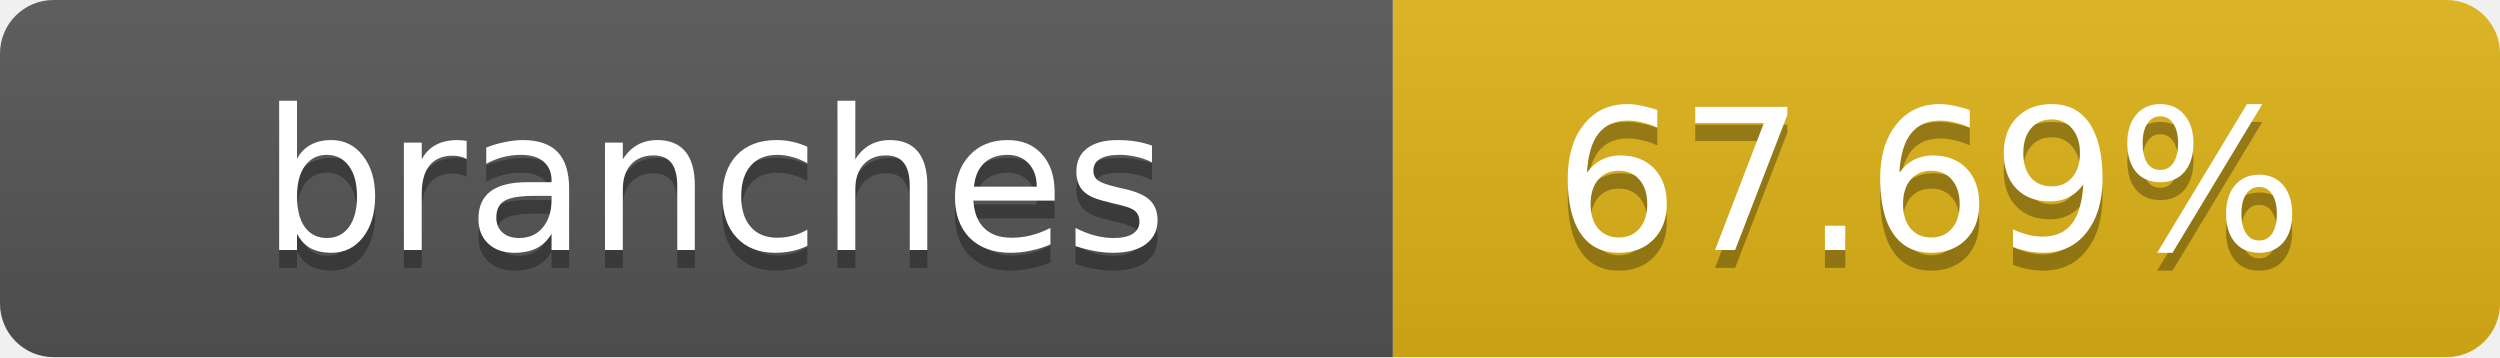
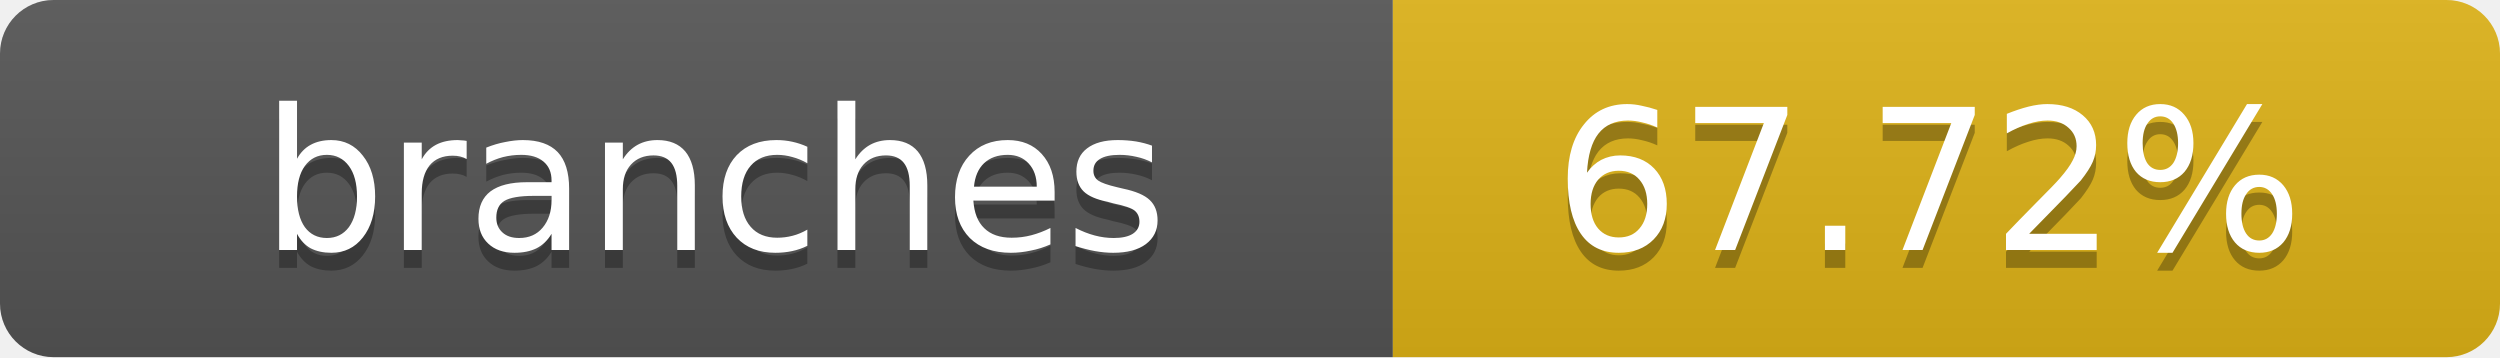
- <svg xmlns="http://www.w3.org/2000/svg" width="140" height="20" role="img" aria-label="branches: 67.69%">
+ <svg xmlns="http://www.w3.org/2000/svg" width="140" height="20" role="img" aria-label="branches: 67.72%">
  <linearGradient id="s" x2="0" y2="100%">
    <stop offset="0" stop-color="#bbb" stop-opacity=".1" />
    <stop offset="1" stop-opacity=".1" />
  </linearGradient>
  <clipPath id="r">
    <rect width="140" height="20" rx="3" fill="#fff" />
  </clipPath>
  <g clip-path="url(#r)">
    <rect width="78" height="20" fill="#555" />
    <rect x="78" width="62" height="20" fill="#dfb317" />
    <rect width="140" height="20" fill="url(#s)" />
  </g>
  <g fill="#fff" text-anchor="middle" font-family="Verdana,Geneva,DejaVu Sans,sans-serif" text-rendering="geometricPrecision" font-size="11">
    <text x="40" y="15" fill="#010101" fill-opacity=".3">branches</text>
    <text x="40" y="14">branches</text>
-     <text x="108" y="15" fill="#010101" fill-opacity=".3">67.69%</text>
-     <text x="108" y="14">67.69%</text>
+     <text x="108" y="15" fill="#010101" fill-opacity=".3">67.72%</text>
+     <text x="108" y="14">67.72%</text>
  </g>
</svg>
